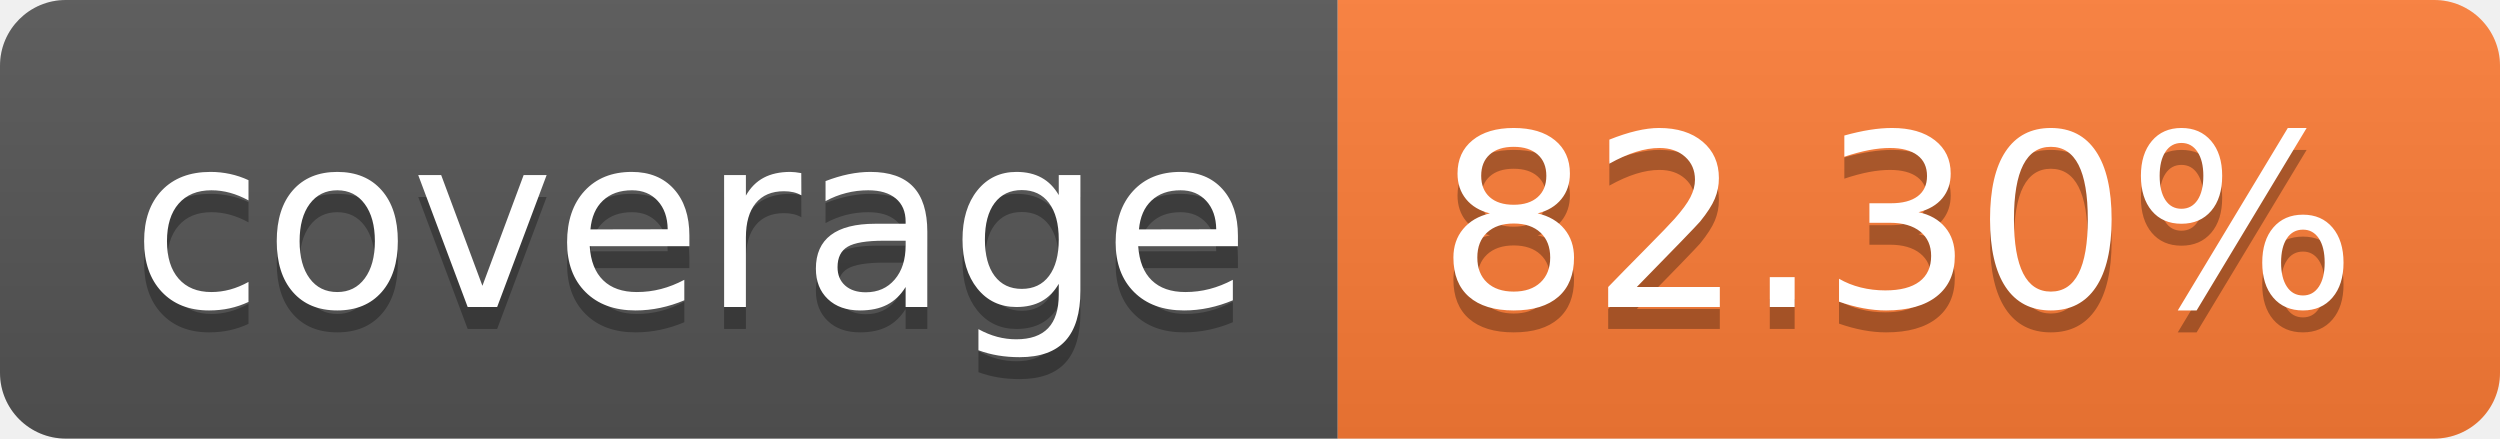
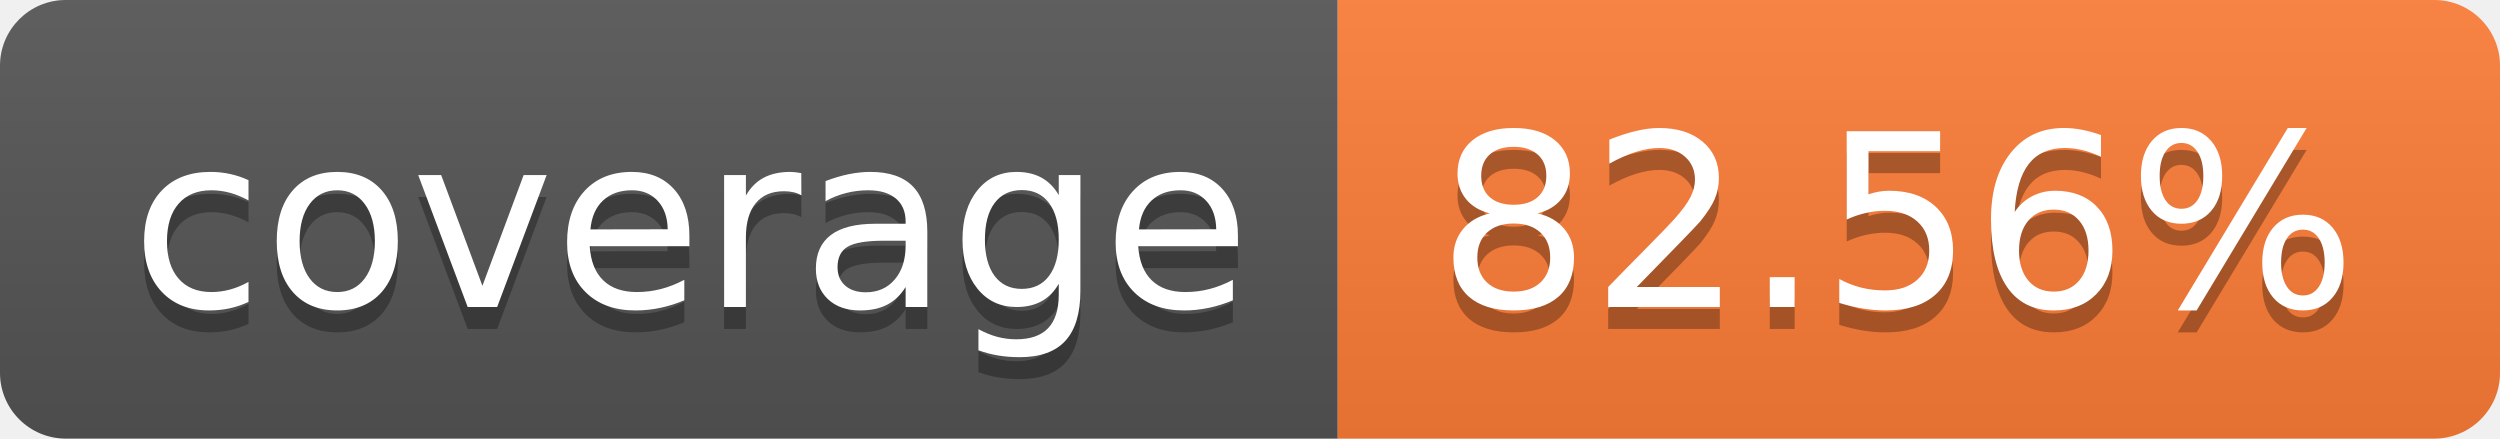
- <svg xmlns="http://www.w3.org/2000/svg" width="114" height="20" role="img" aria-label="coverage: 82.30%">
+ <svg xmlns="http://www.w3.org/2000/svg" width="114" height="20" role="img" aria-label="coverage: 82.56%">
  <linearGradient id="s" x2="0" y2="100%">
    <stop offset="0" stop-color="#bbb" stop-opacity=".1" />
    <stop offset="1" stop-opacity=".1" />
  </linearGradient>
  <clipPath id="r">
    <rect width="114" height="20" rx="3" fill="#fff" />
  </clipPath>
  <g clip-path="url(#r)">
    <rect width="61" height="20" fill="#555" />
    <rect x="61" width="53" height="20" fill="#fe7d37" />
    <rect width="114" height="20" fill="url(#s)" />
  </g>
  <g fill="#fff" text-anchor="middle" font-family="Verdana,Geneva,DejaVu Sans,sans-serif" text-rendering="geometricPrecision" font-size="110">
    <text aria-hidden="true" x="315" y="150" fill="#010101" fill-opacity=".3" transform="scale(.1)" textLength="510">coverage</text>
    <text x="315" y="140" transform="scale(.1)" fill="#fff" textLength="510">coverage</text>
-     <text aria-hidden="true" x="865" y="150" fill="#010101" fill-opacity=".3" transform="scale(.1)" textLength="430">82.30%</text>
-     <text x="865" y="140" transform="scale(.1)" fill="#fff" textLength="430">82.30%</text>
+     <text aria-hidden="true" x="865" y="150" fill="#010101" fill-opacity=".3" transform="scale(.1)" textLength="430">82.56%</text>
+     <text x="865" y="140" transform="scale(.1)" fill="#fff" textLength="430">82.56%</text>
  </g>
</svg>
